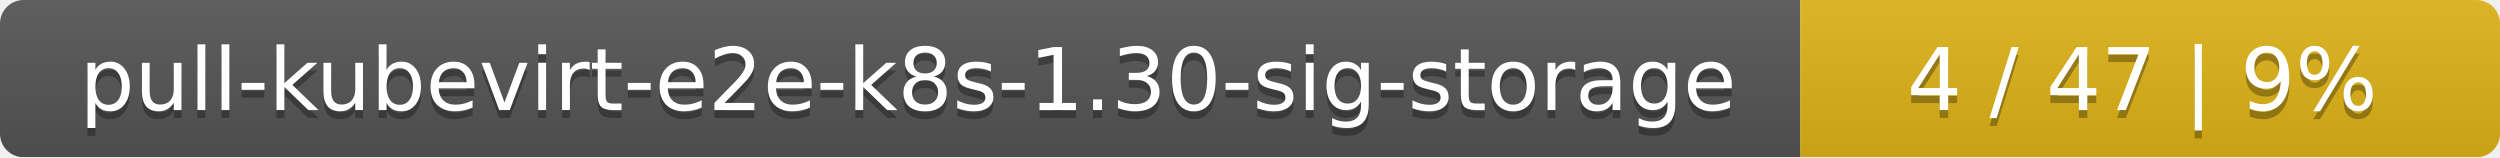
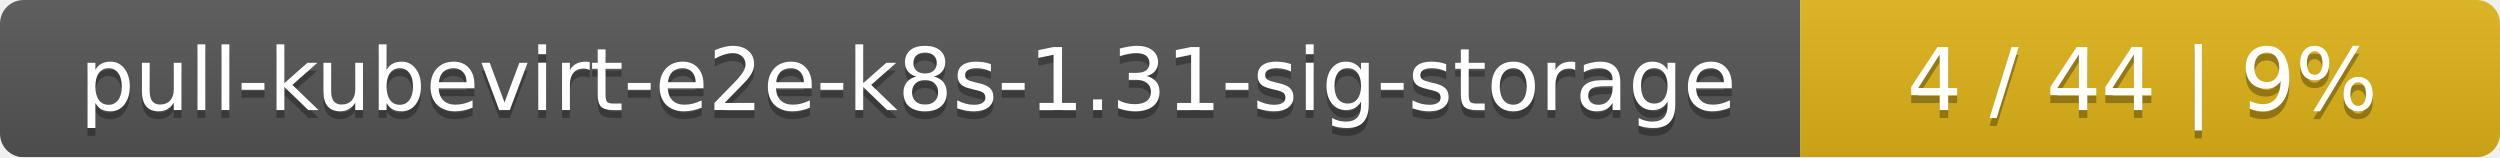
<svg xmlns="http://www.w3.org/2000/svg" width="318" height="20">
  <linearGradient id="smooth" x2="0" y2="100%">
    <stop offset="0" stop-color="#bbb" stop-opacity=".1" />
    <stop offset="1" stop-opacity=".1" />
  </linearGradient>
  <mask id="round">
    <rect width="318" height="20" rx="3" fill="#fff" />
  </mask>
  <g mask="url(#round)">
    <rect width="229" height="20" fill="#555" />
    <rect x="229" width="89" height="20" fill="#dfb317" />
    <rect width="318" height="20" fill="url(#smooth)" />
  </g>
  <g fill="#fff" text-anchor="middle" font-family="DejaVu Sans,Verdana,Geneva,sans-serif" font-size="11">
-     <text x="115.5" y="15" fill="#010101" fill-opacity=".3">pull-kubevirt-e2e-k8s-1.30-sig-storage</text>
-     <text x="115.5" y="14">pull-kubevirt-e2e-k8s-1.30-sig-storage</text>
-     <text x="272.5" y="15" fill="#010101" fill-opacity=".3">4 / 47    |    9%</text>
-     <text x="272.5" y="14">4 / 47    |    9%</text>
+     <text x="115.5" y="15" fill="#010101" fill-opacity=".3">pull-kubevirt-e2e-k8s-1.31-sig-storage</text>
+     <text x="115.5" y="14">pull-kubevirt-e2e-k8s-1.31-sig-storage</text>
+     <text x="272.5" y="15" fill="#010101" fill-opacity=".3">4 / 44    |    9%</text>
+     <text x="272.5" y="14">4 / 44    |    9%</text>
  </g>
</svg>
